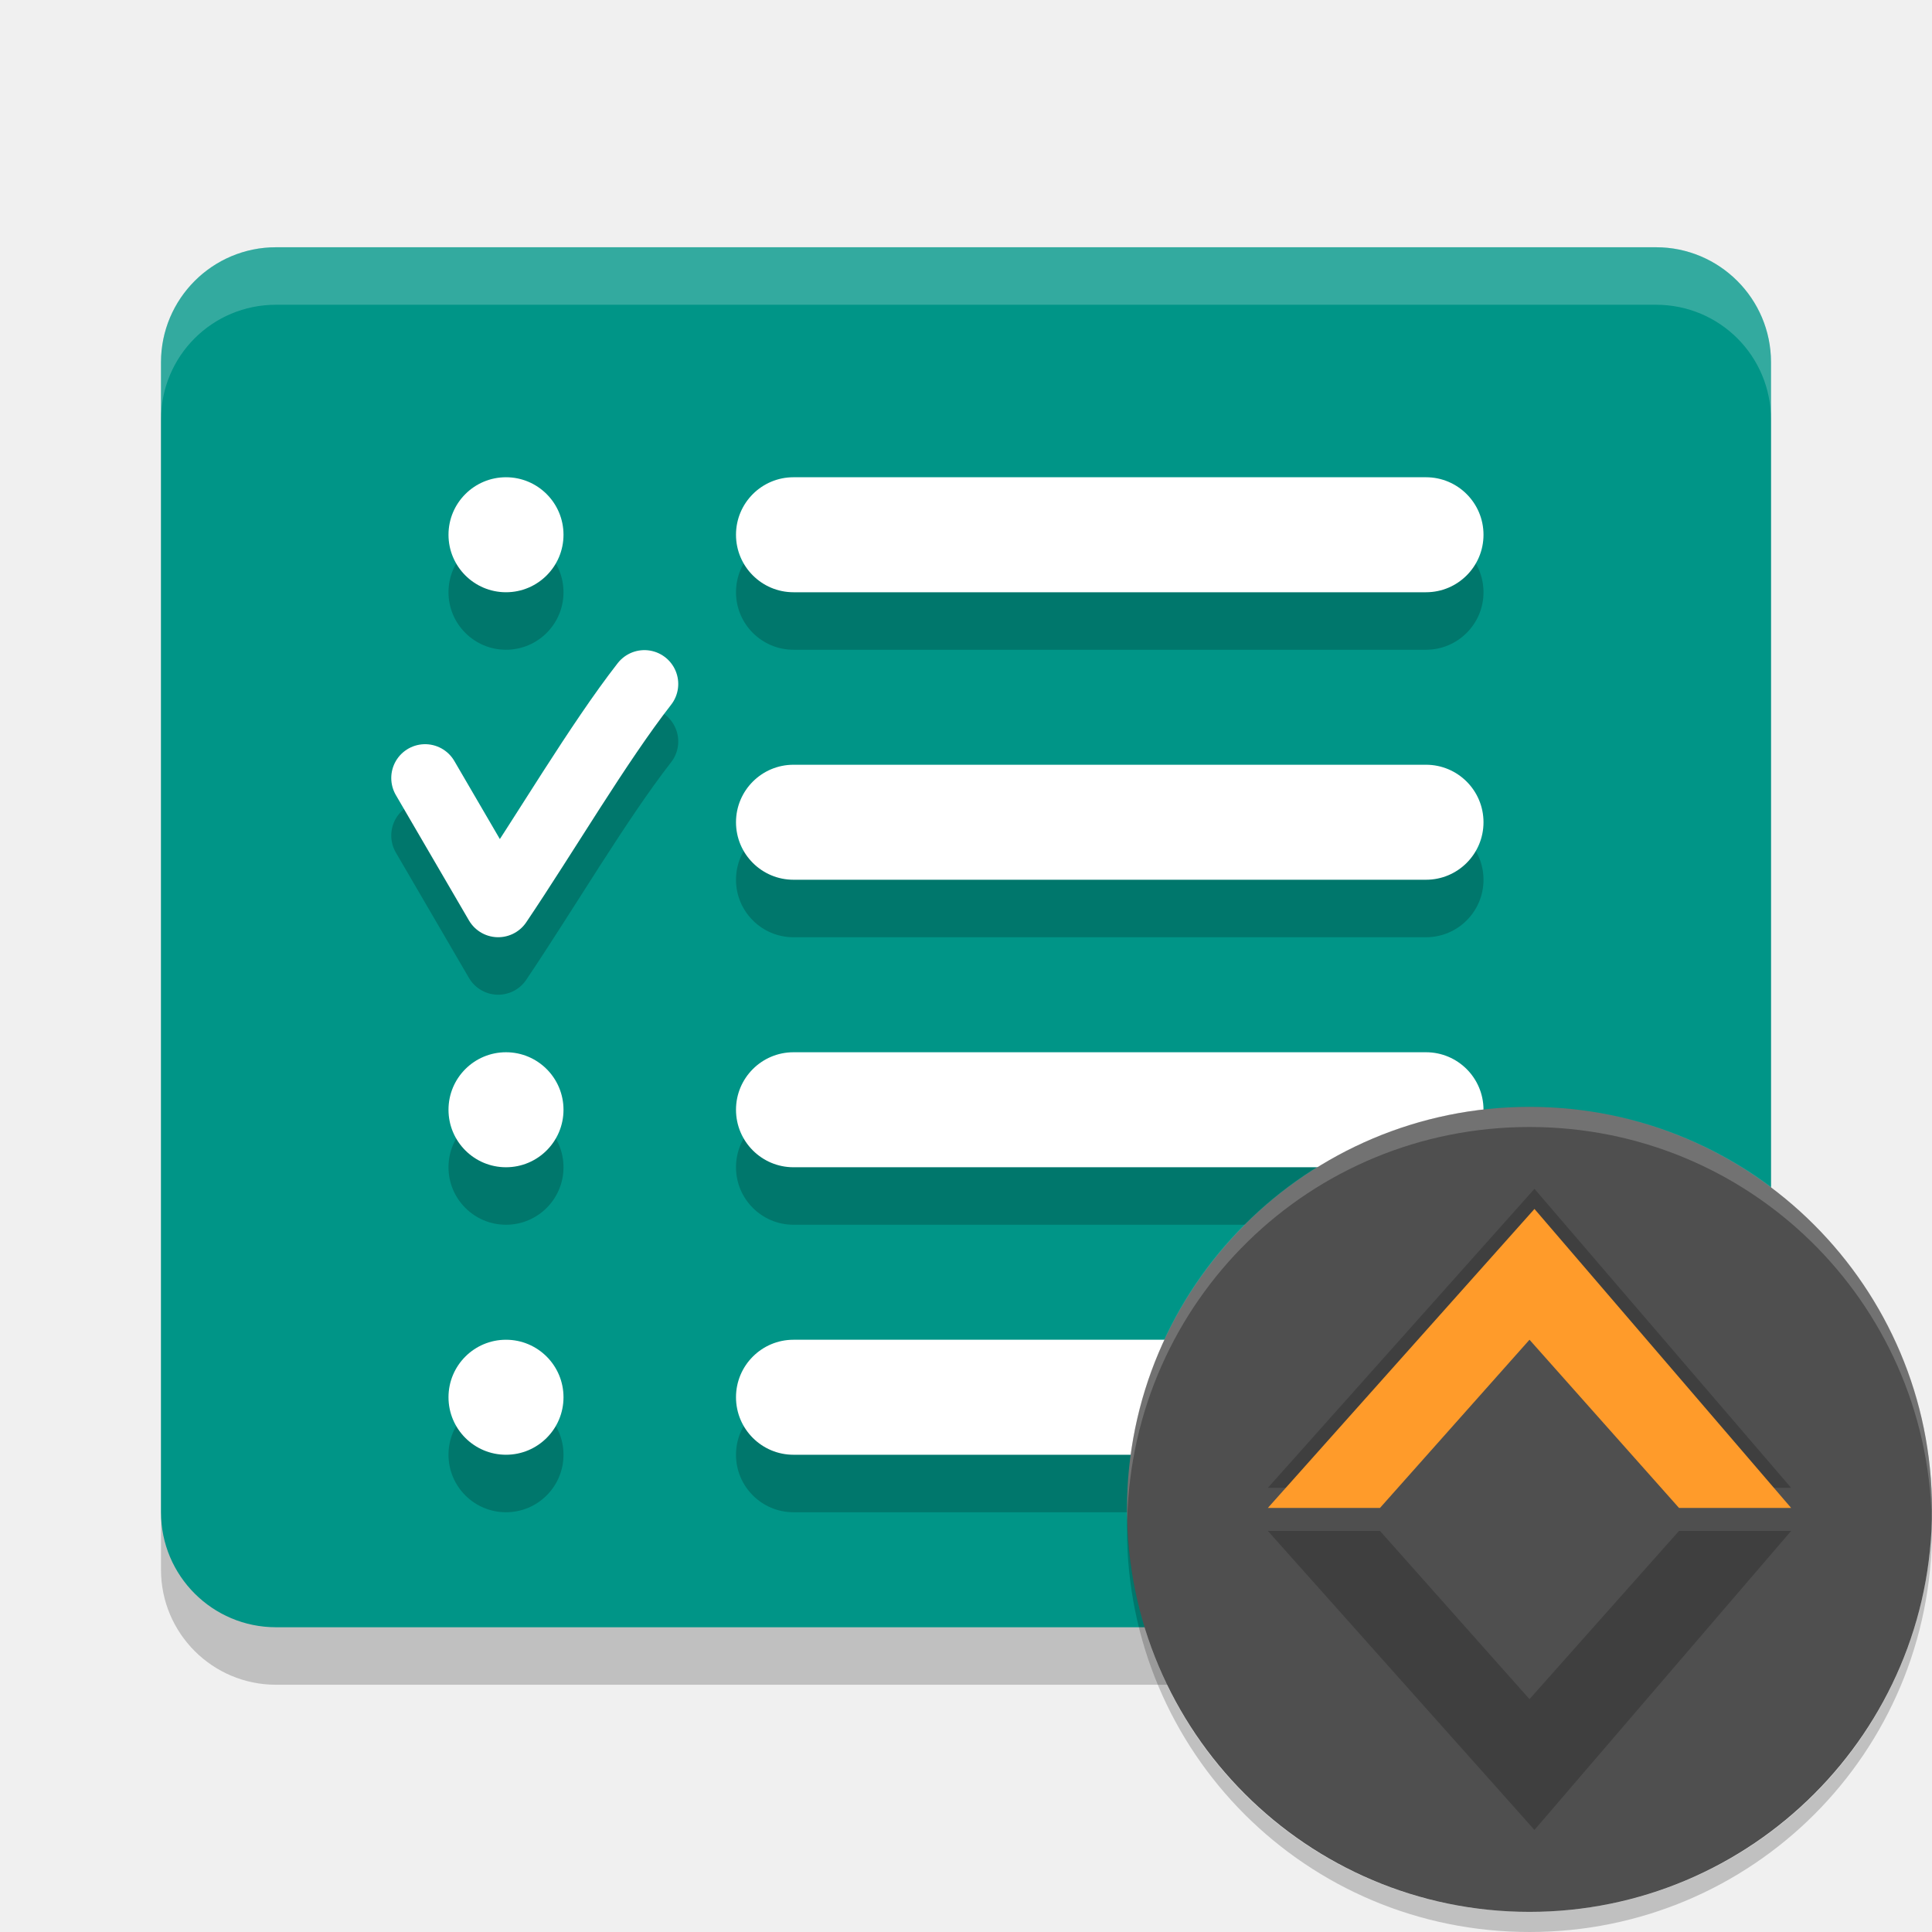
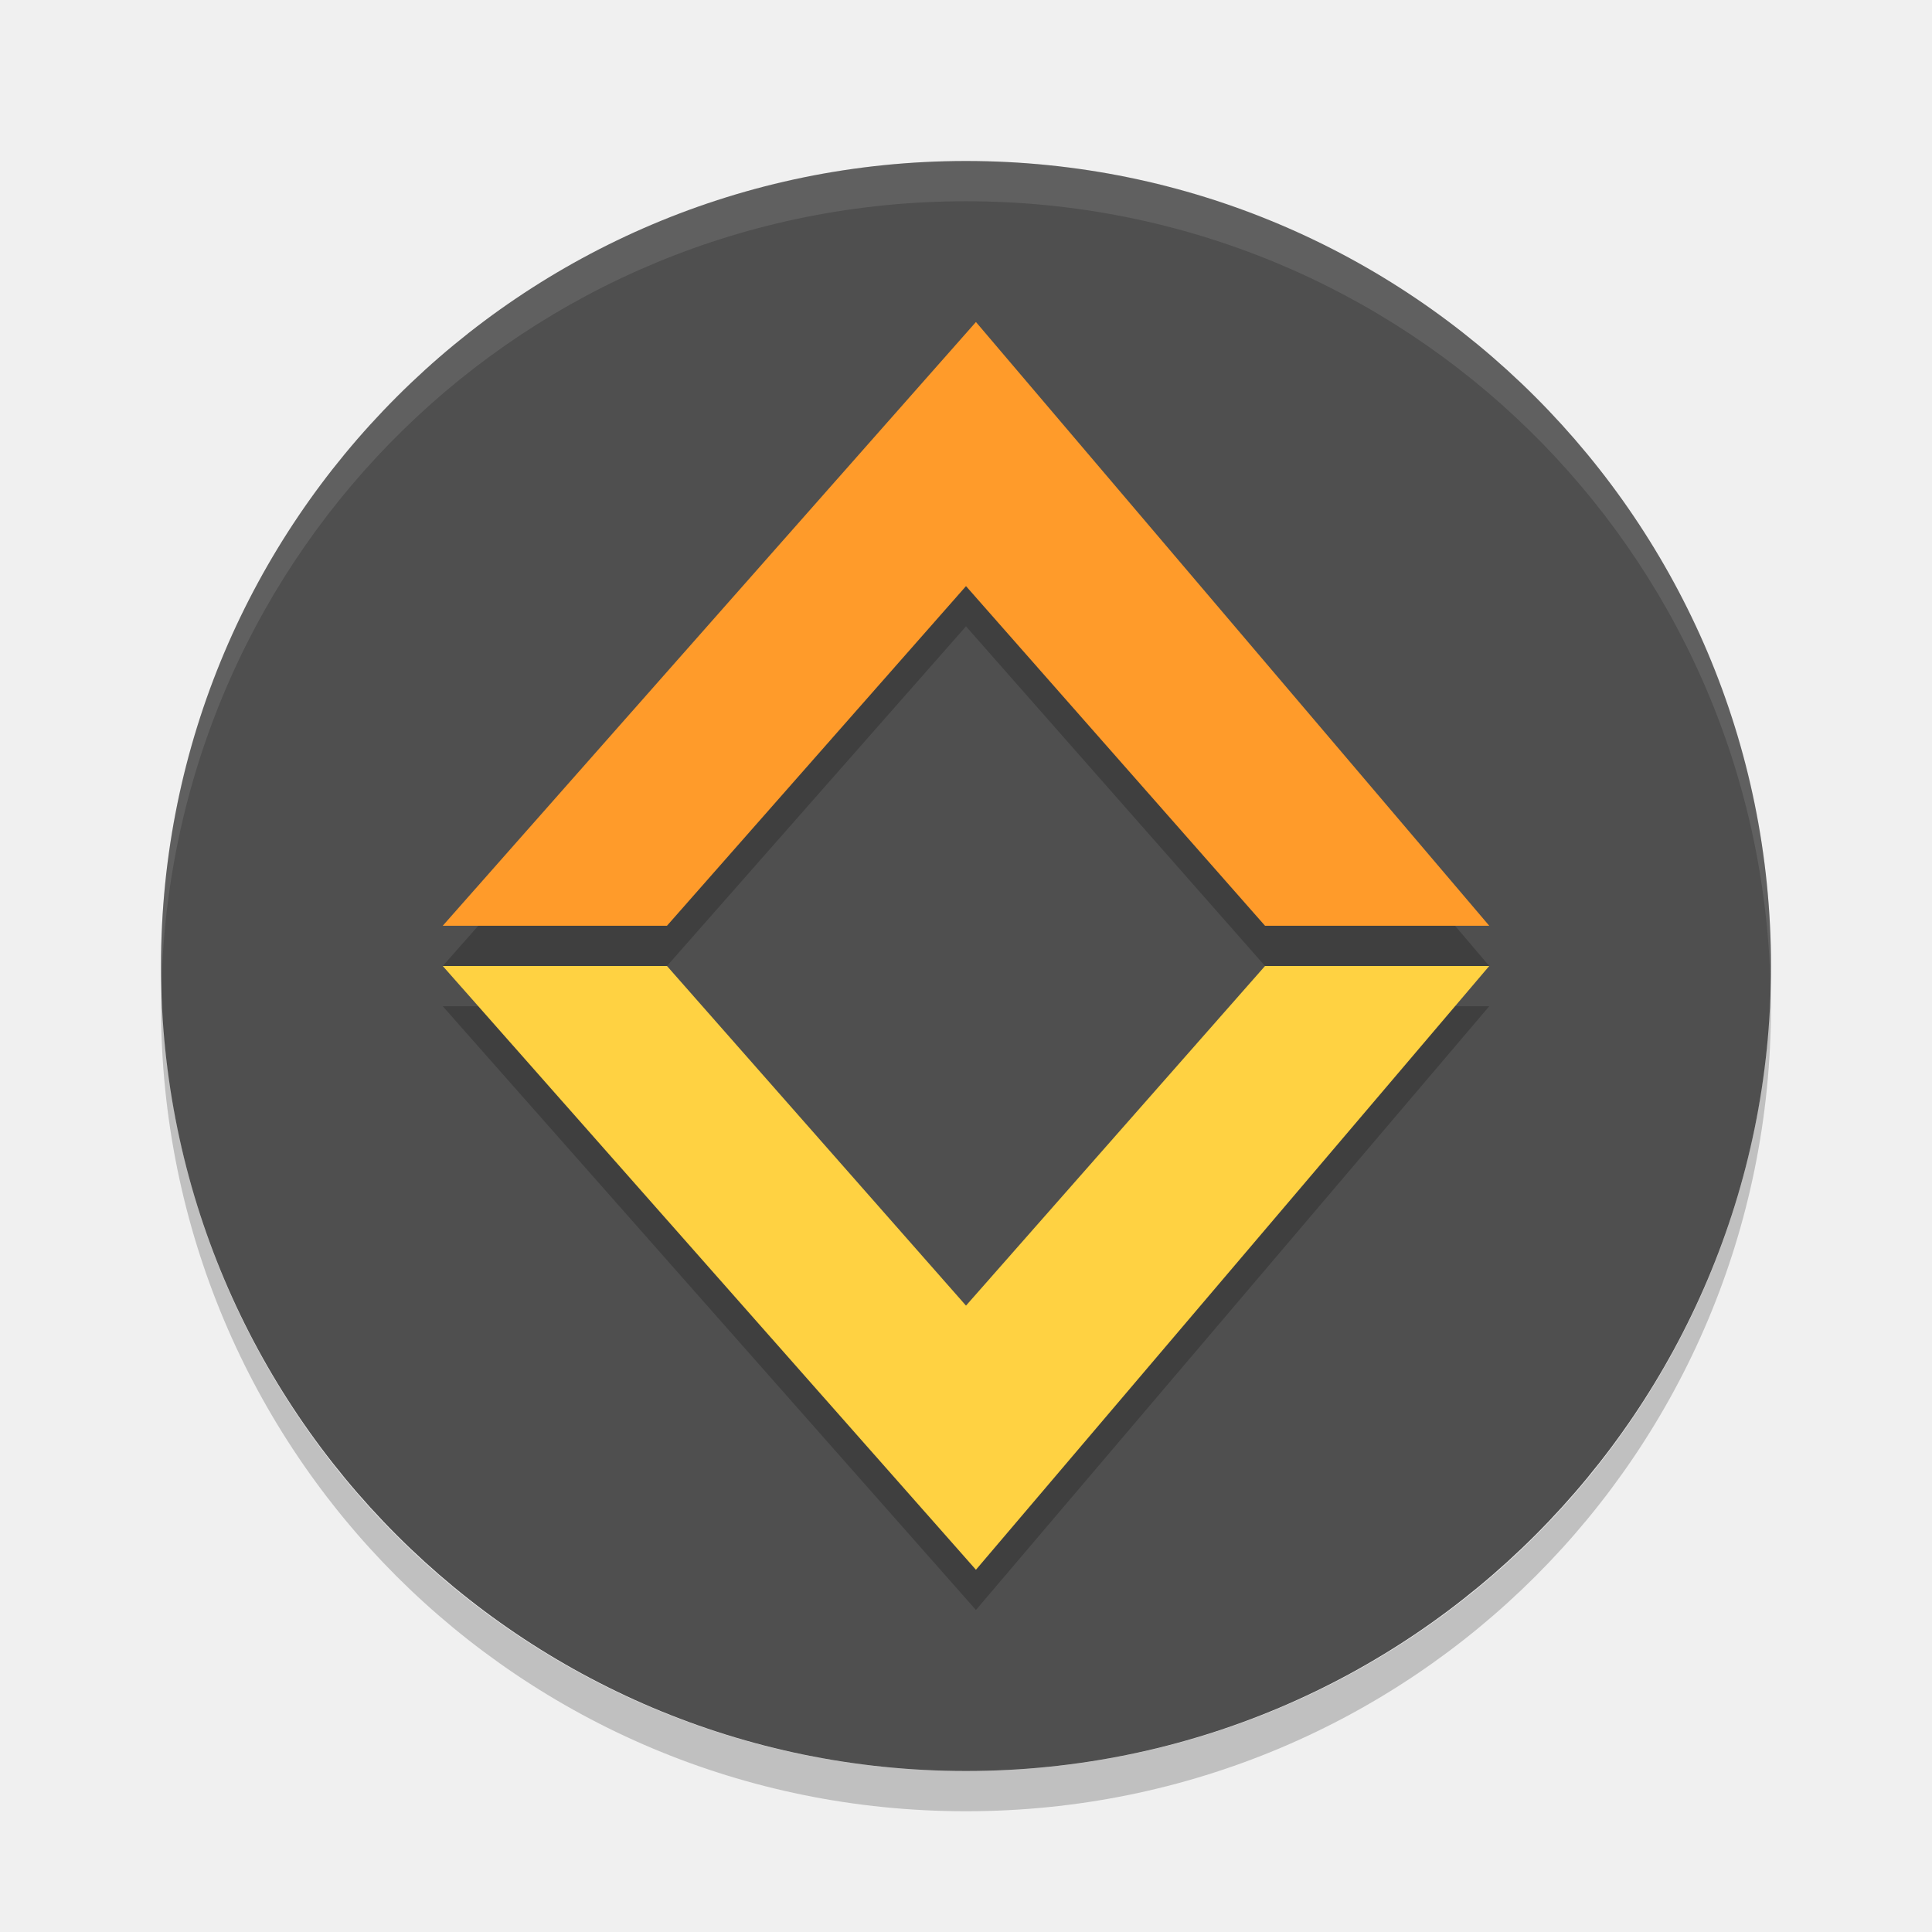
- <svg xmlns="http://www.w3.org/2000/svg" width="48" height="48" version="1" id="svg48">
-   <defs id="defs52" />
-   <g id="g967" transform="matrix(0.3571429,0,0,0.3571429,13.75787,29.59322)">
-     <rect style="opacity:0.2;stroke-width:4" id="rect2-7" ry="8" rx="8" y="-61.661" x="-27.322" height="96" width="112" />
-     <rect style="fill:#009587;stroke-width:4;fill-opacity:1" id="rect4-5" ry="8" rx="8" y="-65.661" x="-27.322" height="96" width="112" />
-     <g style="opacity:0.2" id="g22-3" transform="matrix(4,0,0,4,-35.32203,-77.66103)">
-       <path style="fill:none;stroke:#000000;stroke-width:1.177;stroke-linecap:round;stroke-linejoin:round" id="path6-5" d="m 6.593,13.231 1.271,2.18 c 0.81,-1.202 1.743,-2.79 2.543,-3.816" />
-       <circle id="circle8" r="1" cy="9" cx="8" />
-       <rect id="rect10-6" ry="1" rx="1" y="8" x="12" height="2" width="13" />
-       <rect id="rect12" ry="1" rx="1" y="13" x="12" height="2" width="13" />
-       <rect id="rect14" ry="1" rx="1" y="18" x="12" height="2" width="13" />
-       <rect id="rect16-2" ry="1" rx="1" y="23" x="12" height="2" width="13" />
-       <circle id="circle18-9" r="1" cy="19" cx="8" />
-       <circle id="circle20" r="1" cy="24" cx="8" />
-     </g>
-     <g transform="matrix(4,0,0,4,-35.32203,-81.66103)" id="g40-1">
-       <path style="fill:none;stroke:#ffffff;stroke-width:1.177;stroke-linecap:round;stroke-linejoin:round" id="path24" d="m 6.593,13.231 1.271,2.18 c 0.81,-1.202 1.743,-2.79 2.543,-3.816" />
-       <circle style="fill:#ffffff" id="circle26" r="1" cy="9" cx="8" />
-       <rect style="fill:#ffffff" id="rect28" ry="1" rx="1" y="8" x="12" height="2" width="13" />
-       <rect style="fill:#ffffff" id="rect30-2" ry="1" rx="1" y="13" x="12" height="2" width="13" />
-       <rect style="fill:#ffffff" id="rect32" ry="1" rx="1" y="18" x="12" height="2" width="13" />
-       <rect style="fill:#ffffff" id="rect34" ry="1" rx="1" y="23" x="12" height="2" width="13" />
-       <circle style="fill:#ffffff" id="circle36" r="1" cy="19" cx="8" />
-       <circle style="fill:#ffffff" id="circle38-7" r="1" cy="24" cx="8" />
-     </g>
-     <path style="opacity:0.2;fill:#ffffff;stroke-width:4" id="path42" d="m -19.322,-65.661 c -4.432,0 -8,3.568 -8,8 v 4 c 0,-4.432 3.568,-8 8,-8 h 96 c 4.432,0 8,3.568 8,8 v -4 c 0,-4.432 -3.568,-8 -8,-8 z" />
-     <g id="g1153" transform="matrix(0.5,0,0,0.5,28.74874,10.761)">
-       <rect style="fill:#4f4f4f;fill-opacity:1;stroke-width:2.8" id="rect2" transform="matrix(0,-1,-1,0,0,0)" ry="56" rx="56" y="-134.258" x="-78.756" height="112" width="112" />
-       <path id="path12" d="m 78.258,-33.244 c -31.024,0 -56,24.976 -56,56 0,0.47 0.022,0.932 0.033,1.4 0.741,-30.369 25.414,-54.6 55.966,-54.6 30.553,0 55.227,24.231 55.966,54.6 0.011,-0.467 0.033,-0.93 0.033,-1.4 0,-31.024 -24.976,-56 -56,-56 z" style="opacity:0.2;fill:#ffffff;stroke-width:2.8" />
-       <path id="path14" d="m 22.291,24.156 c -0.011,0.468 -0.033,0.93 -0.033,1.4 0,31.024 24.976,56 56,56 31.024,0 56,-24.976 56,-56 0,-0.47 -0.022,-0.932 -0.034,-1.4 -0.739,30.369 -25.413,54.6 -55.966,54.6 -30.554,0 -55.227,-24.231 -55.966,-54.6 z" style="opacity:0.2;stroke-width:2.8" />
-       <g id="g834" transform="matrix(2.8,0,0,-2.8,11.05845,68.95531)">
-         <path d="m 11,17.571 h 5.571 L 24,25.928 31.429,17.571 H 37 L 24.247,32.428 Z" id="path830" style="opacity:0.2;fill-opacity:1;stroke-width:1.857" />
-         <path style="fill:#ff9b2a;fill-opacity:1;stroke-width:1.857" id="path24-0" d="m 11,16.572 h 5.571 L 24,24.929 31.429,16.572 H 37 L 24.247,31.428 Z" />
-       </g>
-       <path style="opacity:0.2;fill-opacity:1;stroke-width:5.2" id="path874" d="m 41.858,25.756 h 15.6 l 20.8,23.4 20.8,-23.4 H 114.658 L 78.949,67.355 Z" />
-     </g>
-   </g>
+ <svg xmlns="http://www.w3.org/2000/svg" width="48" height="48" version="1" id="svg16">
+   <defs id="defs20" />
+   <rect width="40" height="40" x="-44" y="-44" rx="20" ry="20" transform="matrix(0,-1,-1,0,0,0)" id="rect2" style="fill:#4f4f4f;fill-opacity:1" fill="#30a3db" />
+   <path d="M 11,25 16.571,25 24,33.438 31.429,25 37,25 24.247,40 Z" id="path4187" style="opacity:0.2;fill:#000000;fill-opacity:1;stroke-width:1.857" />
+   <path fill="#fff" opacity=".2" d="m24 4c-11.08 0-20 8.92-20 20 0 0.168 0.008 0.333 0.012 0.5 0.265-10.846 9.076-19.5 19.988-19.5s19.724 8.654 19.988 19.5c0.004-0.167 0.012-0.332 0.012-0.5 0-11.08-8.92-20-20-20z" id="path12" style="opacity:0.1" />
+   <path opacity=".2" d="m4.012 24.5c-0.004 0.167-0.012 0.332-0.012 0.5 0 11.08 8.92 20 20 20s20-8.92 20-20c0-0.168-0.008-0.333-0.012-0.5-0.264 10.846-9.076 19.5-19.988 19.5s-19.724-8.654-19.988-19.5z" id="path14" />
+   <path style="fill:#ffd242;fill-opacity:1;stroke-width:1.857;opacity:1" id="path876" d="M 11,24 16.571,24 24,32.438 31.429,24 37,24 24.247,39 Z" />
+   <path style="opacity:0.2;fill:#000000;fill-opacity:1;stroke-width:1.857" id="path4153" d="M 11,24 16.571,24 24,15.562 31.429,24 37,24 24.247,9 Z" />
+   <path d="M 11,23 16.571,23 24,14.562 31.429,23 37,23 24.247,8 Z" id="path4149" style="fill:#ff9b2a;fill-opacity:1;stroke-width:1.857;opacity:1" />
</svg>
